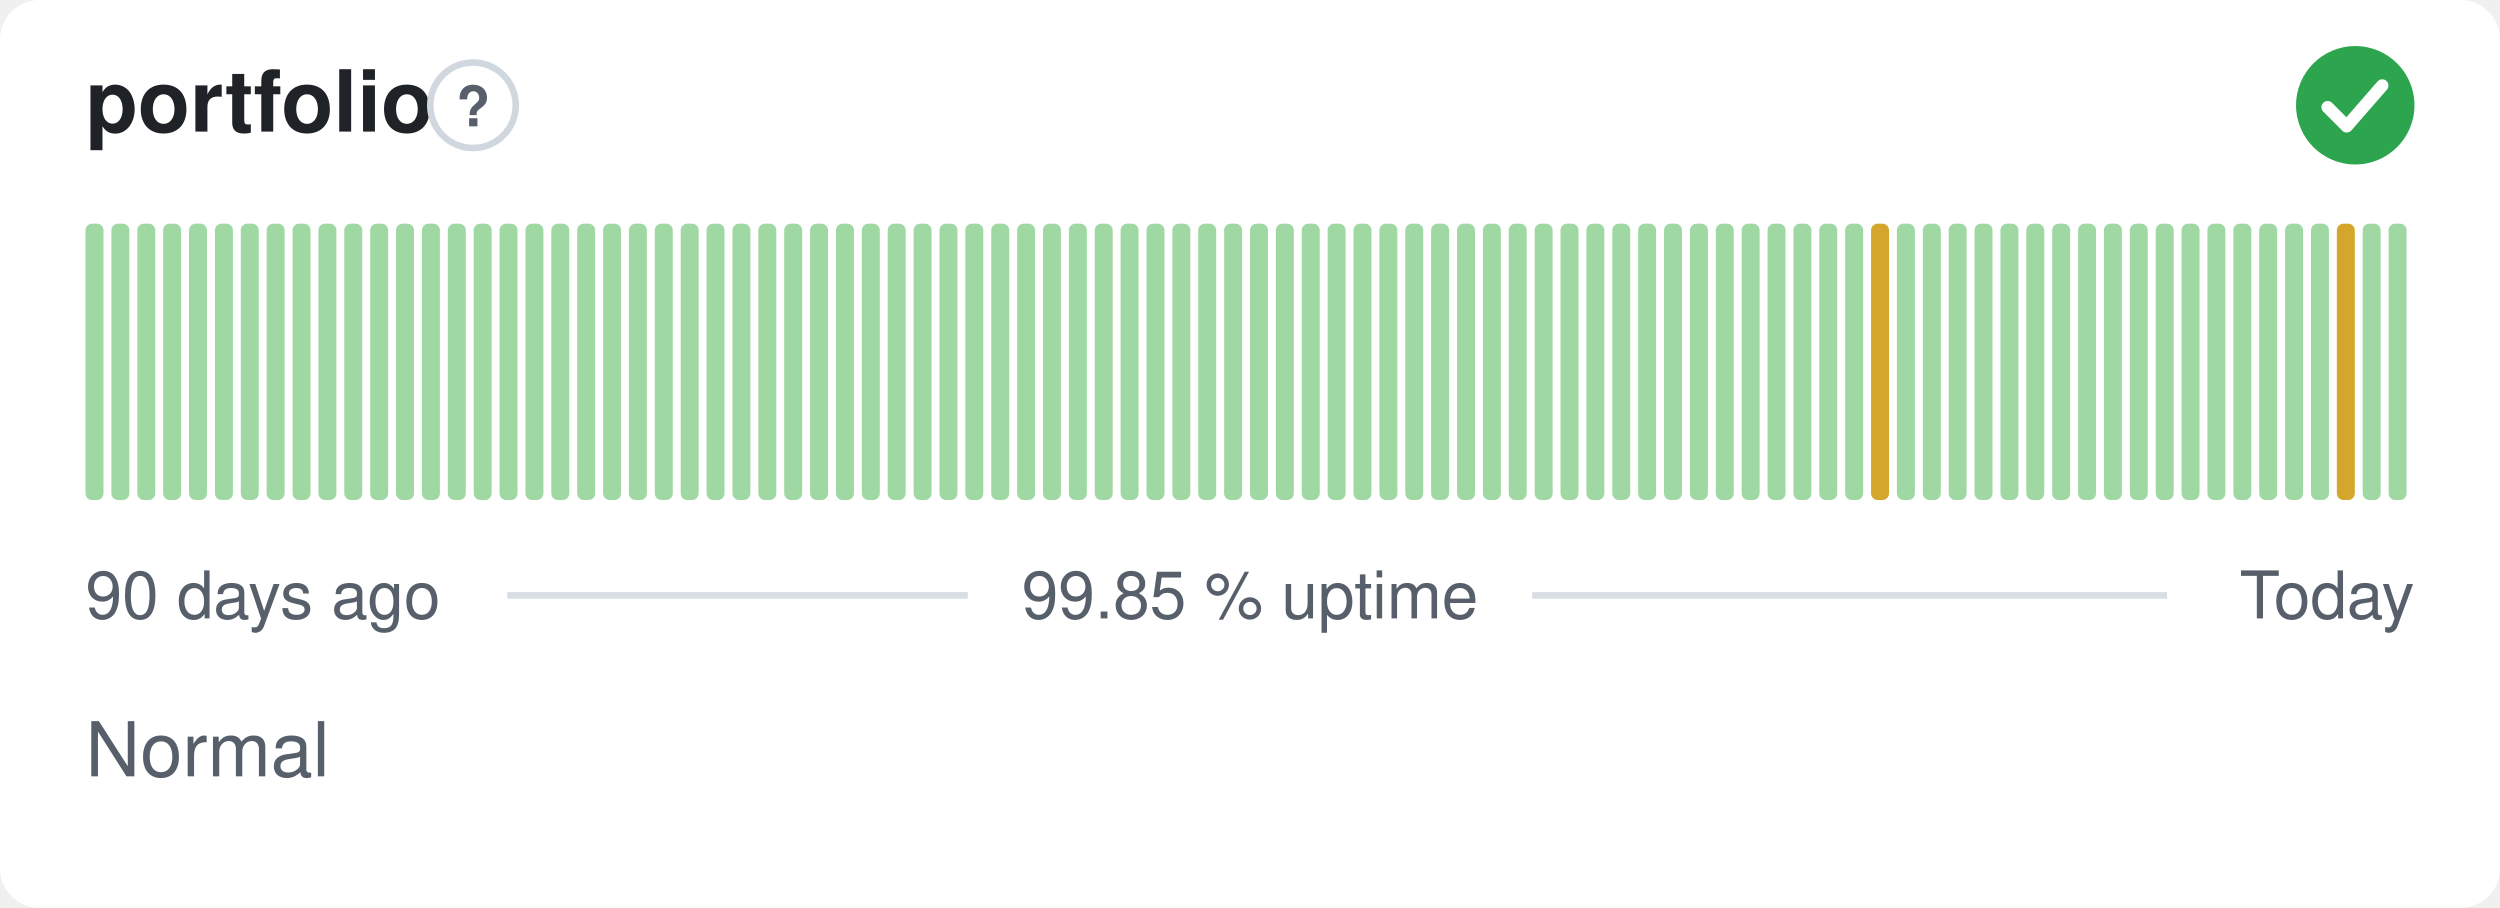
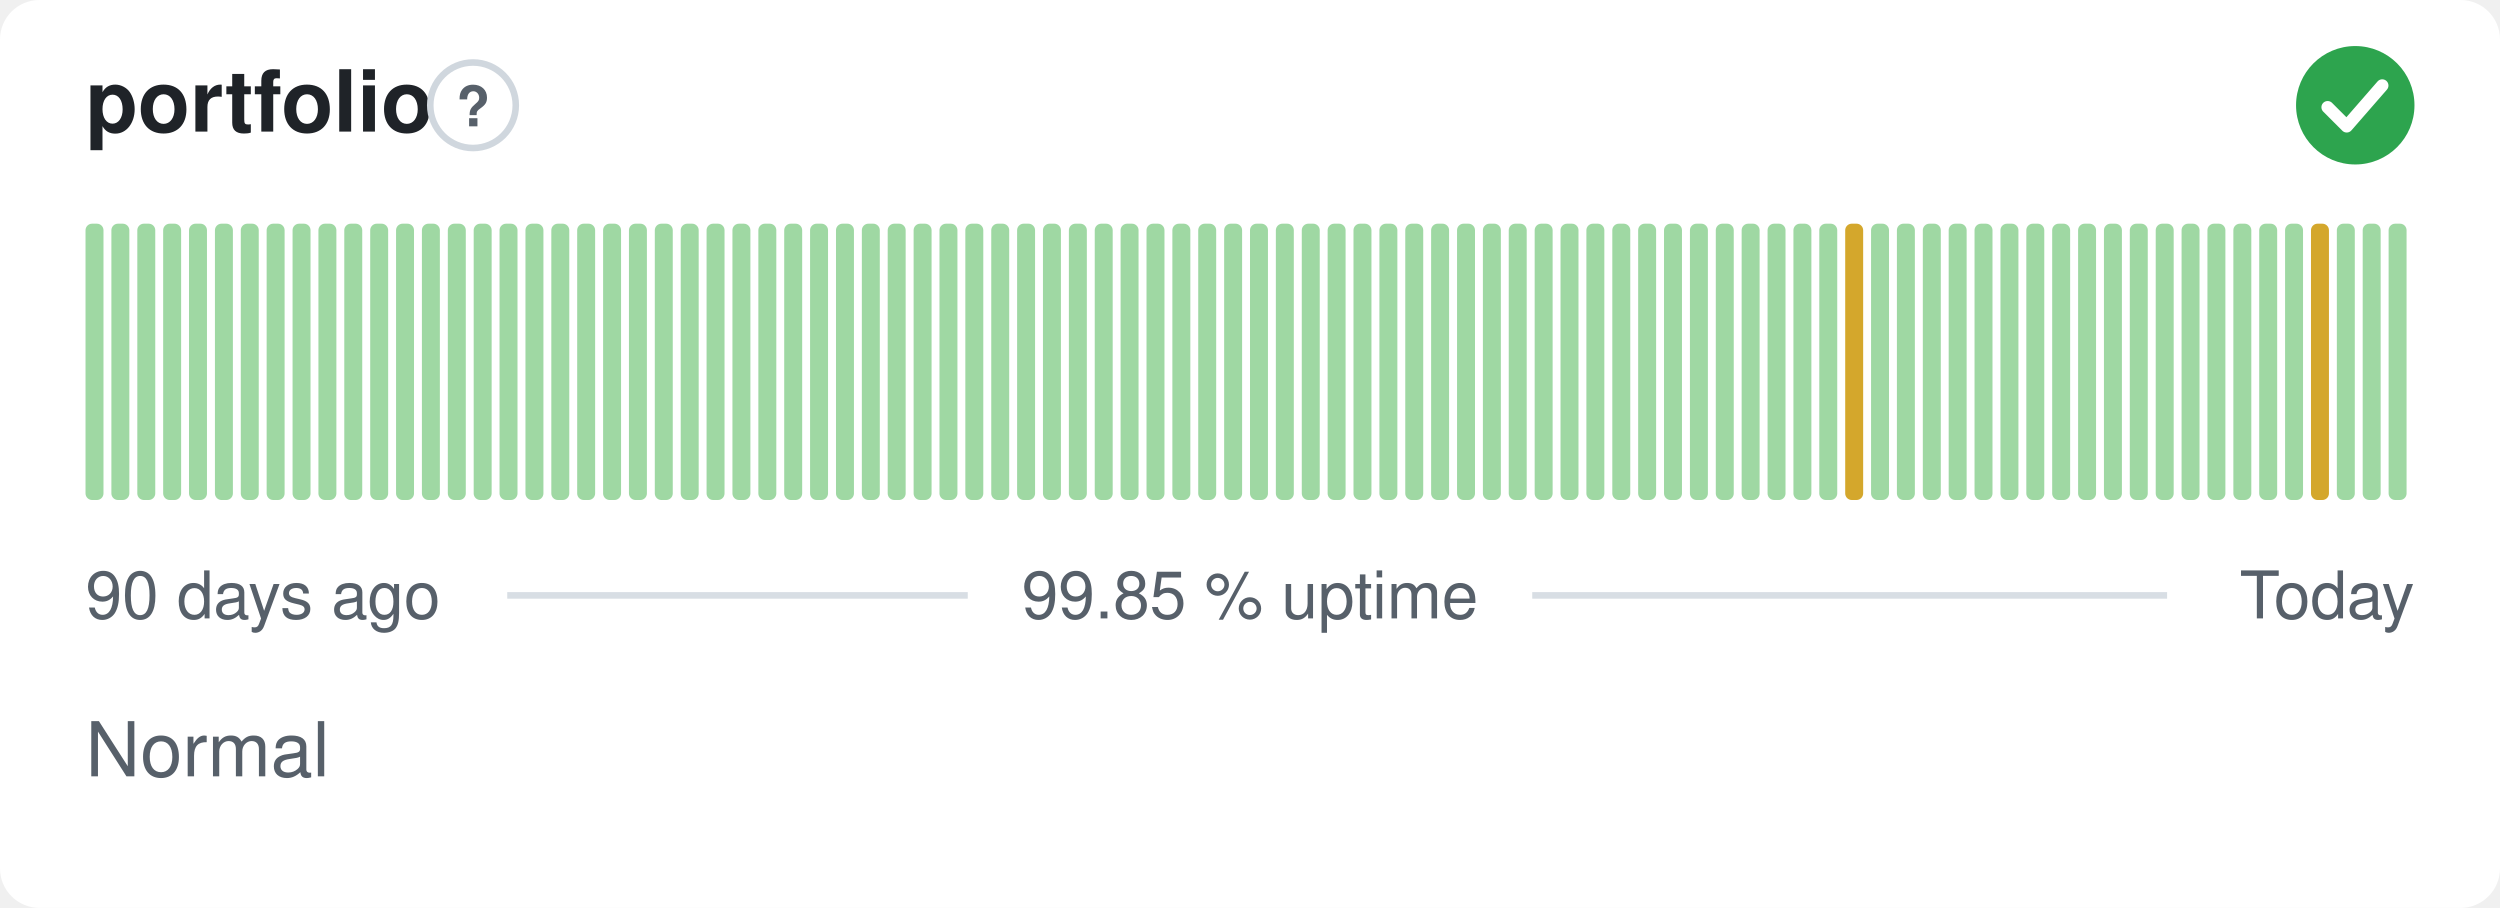
<svg xmlns="http://www.w3.org/2000/svg" width="380" height="138" viewBox="0 0 380 138" role="img" aria-label="portfolio: Normal, 99.85 % uptime over the last 90 days" font-family="-apple-system,BlinkMacSystemFont,'Segoe UI',Helvetica,Arial,sans-serif">
  <style>
    @media (prefers-color-scheme: dark) {
      .bg { fill: #0d1117 }
      .title { fill: #e6edf3 }
      .muted { fill: #8b949e }
      .hint { stroke: #30363d }
      .rule { stroke: #30363d }
      .nodata { fill: #21262d }
    }
  </style>
  <rect class="bg" width="380" height="138" rx="6" fill="#ffffff" />
  <text class="title" x="13" y="20" font-size="13" font-weight="600" fill="#1f2328">portfolio</text>
  <circle class="hint" cx="71.9" cy="16" r="6.5" fill="none" stroke="#d0d7de" stroke-width="1" />
  <text class="muted" x="71.9" y="19.2" text-anchor="middle" font-size="8.5" font-weight="700" fill="#57606a">?</text>
  <circle cx="358" cy="16" r="9" fill="#2da44e" />
  <path d="M353.80 16.30l2.90 2.90 5.40 -6.20" fill="none" stroke="#fff" stroke-width="1.89" stroke-linecap="round" stroke-linejoin="round" />
  <rect x="13.00" y="34.00" width="2.73" height="42.00" rx="1" fill="#9fd8a3" />
  <rect x="16.93" y="34.00" width="2.73" height="42.00" rx="1" fill="#9fd8a3" />
  <rect x="20.87" y="34.00" width="2.73" height="42.00" rx="1" fill="#9fd8a3" />
  <rect x="24.80" y="34.00" width="2.73" height="42.00" rx="1" fill="#9fd8a3" />
  <rect x="28.73" y="34.00" width="2.73" height="42.00" rx="1" fill="#9fd8a3" />
  <rect x="32.67" y="34.00" width="2.73" height="42.00" rx="1" fill="#9fd8a3" />
  <rect x="36.60" y="34.00" width="2.73" height="42.00" rx="1" fill="#9fd8a3" />
  <rect x="40.53" y="34.00" width="2.73" height="42.00" rx="1" fill="#9fd8a3" />
  <rect x="44.47" y="34.00" width="2.73" height="42.00" rx="1" fill="#9fd8a3" />
  <rect x="48.40" y="34.00" width="2.73" height="42.00" rx="1" fill="#9fd8a3" />
  <rect x="52.33" y="34.00" width="2.73" height="42.00" rx="1" fill="#9fd8a3" />
  <rect x="56.27" y="34.00" width="2.73" height="42.00" rx="1" fill="#9fd8a3" />
  <rect x="60.20" y="34.00" width="2.73" height="42.00" rx="1" fill="#9fd8a3" />
  <rect x="64.13" y="34.00" width="2.73" height="42.00" rx="1" fill="#9fd8a3" />
  <rect x="68.07" y="34.00" width="2.73" height="42.00" rx="1" fill="#9fd8a3" />
  <rect x="72.00" y="34.00" width="2.73" height="42.00" rx="1" fill="#9fd8a3" />
  <rect x="75.93" y="34.00" width="2.73" height="42.00" rx="1" fill="#9fd8a3" />
  <rect x="79.87" y="34.00" width="2.73" height="42.00" rx="1" fill="#9fd8a3" />
  <rect x="83.80" y="34.00" width="2.73" height="42.00" rx="1" fill="#9fd8a3" />
  <rect x="87.73" y="34.00" width="2.73" height="42.00" rx="1" fill="#9fd8a3" />
  <rect x="91.67" y="34.00" width="2.73" height="42.00" rx="1" fill="#9fd8a3" />
  <rect x="95.60" y="34.00" width="2.73" height="42.00" rx="1" fill="#9fd8a3" />
  <rect x="99.53" y="34.00" width="2.73" height="42.00" rx="1" fill="#9fd8a3" />
  <rect x="103.47" y="34.00" width="2.73" height="42.00" rx="1" fill="#9fd8a3" />
  <rect x="107.40" y="34.00" width="2.73" height="42.00" rx="1" fill="#9fd8a3" />
  <rect x="111.33" y="34.00" width="2.73" height="42.00" rx="1" fill="#9fd8a3" />
  <rect x="115.27" y="34.00" width="2.73" height="42.00" rx="1" fill="#9fd8a3" />
  <rect x="119.20" y="34.00" width="2.73" height="42.00" rx="1" fill="#9fd8a3" />
  <rect x="123.13" y="34.00" width="2.73" height="42.00" rx="1" fill="#9fd8a3" />
  <rect x="127.07" y="34.00" width="2.73" height="42.00" rx="1" fill="#9fd8a3" />
  <rect x="131.00" y="34.00" width="2.73" height="42.00" rx="1" fill="#9fd8a3" />
  <rect x="134.93" y="34.00" width="2.73" height="42.00" rx="1" fill="#9fd8a3" />
  <rect x="138.87" y="34.00" width="2.73" height="42.00" rx="1" fill="#9fd8a3" />
  <rect x="142.80" y="34.00" width="2.73" height="42.00" rx="1" fill="#9fd8a3" />
  <rect x="146.73" y="34.00" width="2.73" height="42.00" rx="1" fill="#9fd8a3" />
  <rect x="150.67" y="34.00" width="2.73" height="42.00" rx="1" fill="#9fd8a3" />
  <rect x="154.60" y="34.00" width="2.73" height="42.00" rx="1" fill="#9fd8a3" />
  <rect x="158.53" y="34.00" width="2.73" height="42.00" rx="1" fill="#9fd8a3" />
  <rect x="162.47" y="34.00" width="2.73" height="42.00" rx="1" fill="#9fd8a3" />
  <rect x="166.40" y="34.00" width="2.73" height="42.00" rx="1" fill="#9fd8a3" />
  <rect x="170.33" y="34.00" width="2.73" height="42.00" rx="1" fill="#9fd8a3" />
  <rect x="174.27" y="34.00" width="2.73" height="42.00" rx="1" fill="#9fd8a3" />
  <rect x="178.20" y="34.00" width="2.73" height="42.00" rx="1" fill="#9fd8a3" />
  <rect x="182.13" y="34.00" width="2.73" height="42.00" rx="1" fill="#9fd8a3" />
  <rect x="186.07" y="34.00" width="2.73" height="42.00" rx="1" fill="#9fd8a3" />
  <rect x="190.00" y="34.00" width="2.73" height="42.00" rx="1" fill="#9fd8a3" />
  <rect x="193.93" y="34.00" width="2.73" height="42.00" rx="1" fill="#9fd8a3" />
  <rect x="197.87" y="34.00" width="2.73" height="42.00" rx="1" fill="#9fd8a3" />
  <rect x="201.80" y="34.00" width="2.73" height="42.00" rx="1" fill="#9fd8a3" />
  <rect x="205.73" y="34.00" width="2.73" height="42.00" rx="1" fill="#9fd8a3" />
  <rect x="209.67" y="34.00" width="2.73" height="42.00" rx="1" fill="#9fd8a3" />
  <rect x="213.60" y="34.00" width="2.73" height="42.00" rx="1" fill="#9fd8a3" />
  <rect x="217.53" y="34.00" width="2.73" height="42.00" rx="1" fill="#9fd8a3" />
  <rect x="221.47" y="34.00" width="2.73" height="42.00" rx="1" fill="#9fd8a3" />
  <rect x="225.40" y="34.00" width="2.73" height="42.00" rx="1" fill="#9fd8a3" />
  <rect x="229.33" y="34.00" width="2.73" height="42.00" rx="1" fill="#9fd8a3" />
  <rect x="233.27" y="34.00" width="2.73" height="42.00" rx="1" fill="#9fd8a3" />
  <rect x="237.20" y="34.00" width="2.73" height="42.00" rx="1" fill="#9fd8a3" />
  <rect x="241.13" y="34.00" width="2.73" height="42.00" rx="1" fill="#9fd8a3" />
  <rect x="245.07" y="34.00" width="2.73" height="42.00" rx="1" fill="#9fd8a3" />
  <rect x="249.00" y="34.00" width="2.73" height="42.00" rx="1" fill="#9fd8a3" />
  <rect x="252.93" y="34.00" width="2.73" height="42.00" rx="1" fill="#9fd8a3" />
  <rect x="256.87" y="34.00" width="2.73" height="42.00" rx="1" fill="#9fd8a3" />
  <rect x="260.80" y="34.00" width="2.73" height="42.00" rx="1" fill="#9fd8a3" />
  <rect x="264.73" y="34.00" width="2.73" height="42.00" rx="1" fill="#9fd8a3" />
  <rect x="268.67" y="34.00" width="2.73" height="42.00" rx="1" fill="#9fd8a3" />
  <rect x="272.60" y="34.00" width="2.73" height="42.00" rx="1" fill="#9fd8a3" />
  <rect x="276.53" y="34.00" width="2.73" height="42.00" rx="1" fill="#9fd8a3" />
-   <rect x="280.47" y="34.00" width="2.73" height="42.00" rx="1" fill="#9fd8a3" />
-   <rect x="284.40" y="34.00" width="2.73" height="42.00" rx="1" fill="#d4a72c" />
+   <rect x="280.47" y="34.00" width="2.73" height="42.00" rx="1" fill="#d4a72c" />
+   <rect x="284.40" y="34.00" width="2.73" height="42.00" rx="1" fill="#9fd8a3" />
  <rect x="288.33" y="34.00" width="2.73" height="42.00" rx="1" fill="#9fd8a3" />
  <rect x="292.27" y="34.00" width="2.73" height="42.00" rx="1" fill="#9fd8a3" />
  <rect x="296.20" y="34.00" width="2.73" height="42.00" rx="1" fill="#9fd8a3" />
  <rect x="300.13" y="34.00" width="2.73" height="42.00" rx="1" fill="#9fd8a3" />
  <rect x="304.07" y="34.00" width="2.73" height="42.00" rx="1" fill="#9fd8a3" />
  <rect x="308.00" y="34.00" width="2.73" height="42.00" rx="1" fill="#9fd8a3" />
  <rect x="311.93" y="34.00" width="2.73" height="42.00" rx="1" fill="#9fd8a3" />
  <rect x="315.87" y="34.00" width="2.73" height="42.00" rx="1" fill="#9fd8a3" />
  <rect x="319.80" y="34.00" width="2.73" height="42.00" rx="1" fill="#9fd8a3" />
  <rect x="323.73" y="34.00" width="2.73" height="42.00" rx="1" fill="#9fd8a3" />
  <rect x="327.67" y="34.00" width="2.73" height="42.00" rx="1" fill="#9fd8a3" />
  <rect x="331.60" y="34.00" width="2.73" height="42.00" rx="1" fill="#9fd8a3" />
  <rect x="335.53" y="34.00" width="2.73" height="42.00" rx="1" fill="#9fd8a3" />
  <rect x="339.47" y="34.00" width="2.73" height="42.00" rx="1" fill="#9fd8a3" />
  <rect x="343.40" y="34.00" width="2.73" height="42.00" rx="1" fill="#9fd8a3" />
  <rect x="347.33" y="34.00" width="2.73" height="42.00" rx="1" fill="#9fd8a3" />
-   <rect x="351.27" y="34.00" width="2.73" height="42.00" rx="1" fill="#9fd8a3" />
-   <rect x="355.20" y="34.00" width="2.73" height="42.00" rx="1" fill="#d4a72c" />
+   <rect x="351.27" y="34.00" width="2.73" height="42.00" rx="1" fill="#d4a72c" />
+   <rect x="355.20" y="34.00" width="2.73" height="42.00" rx="1" fill="#9fd8a3" />
  <rect x="359.13" y="34.00" width="2.73" height="42.00" rx="1" fill="#9fd8a3" />
  <rect x="363.07" y="34.00" width="2.73" height="42.00" rx="1" fill="#9fd8a3" />
  <text class="muted" x="13" y="94" font-size="10" fill="#57606a">90 days ago</text>
  <text class="muted" x="190" y="94" text-anchor="middle" font-size="10" fill="#57606a">99.85 % uptime</text>
  <text class="muted" x="367" y="94" text-anchor="end" font-size="10" fill="#57606a">Today</text>
  <line class="rule" x1="77.1" y1="90.5" x2="147.1" y2="90.5" stroke="#d8dee4" stroke-width="1" />
  <line class="rule" x1="232.9" y1="90.5" x2="329.4" y2="90.5" stroke="#d8dee4" stroke-width="1" />
  <text class="muted" x="13" y="118" font-size="11.5" fill="#57606a">Normal</text>
</svg>
